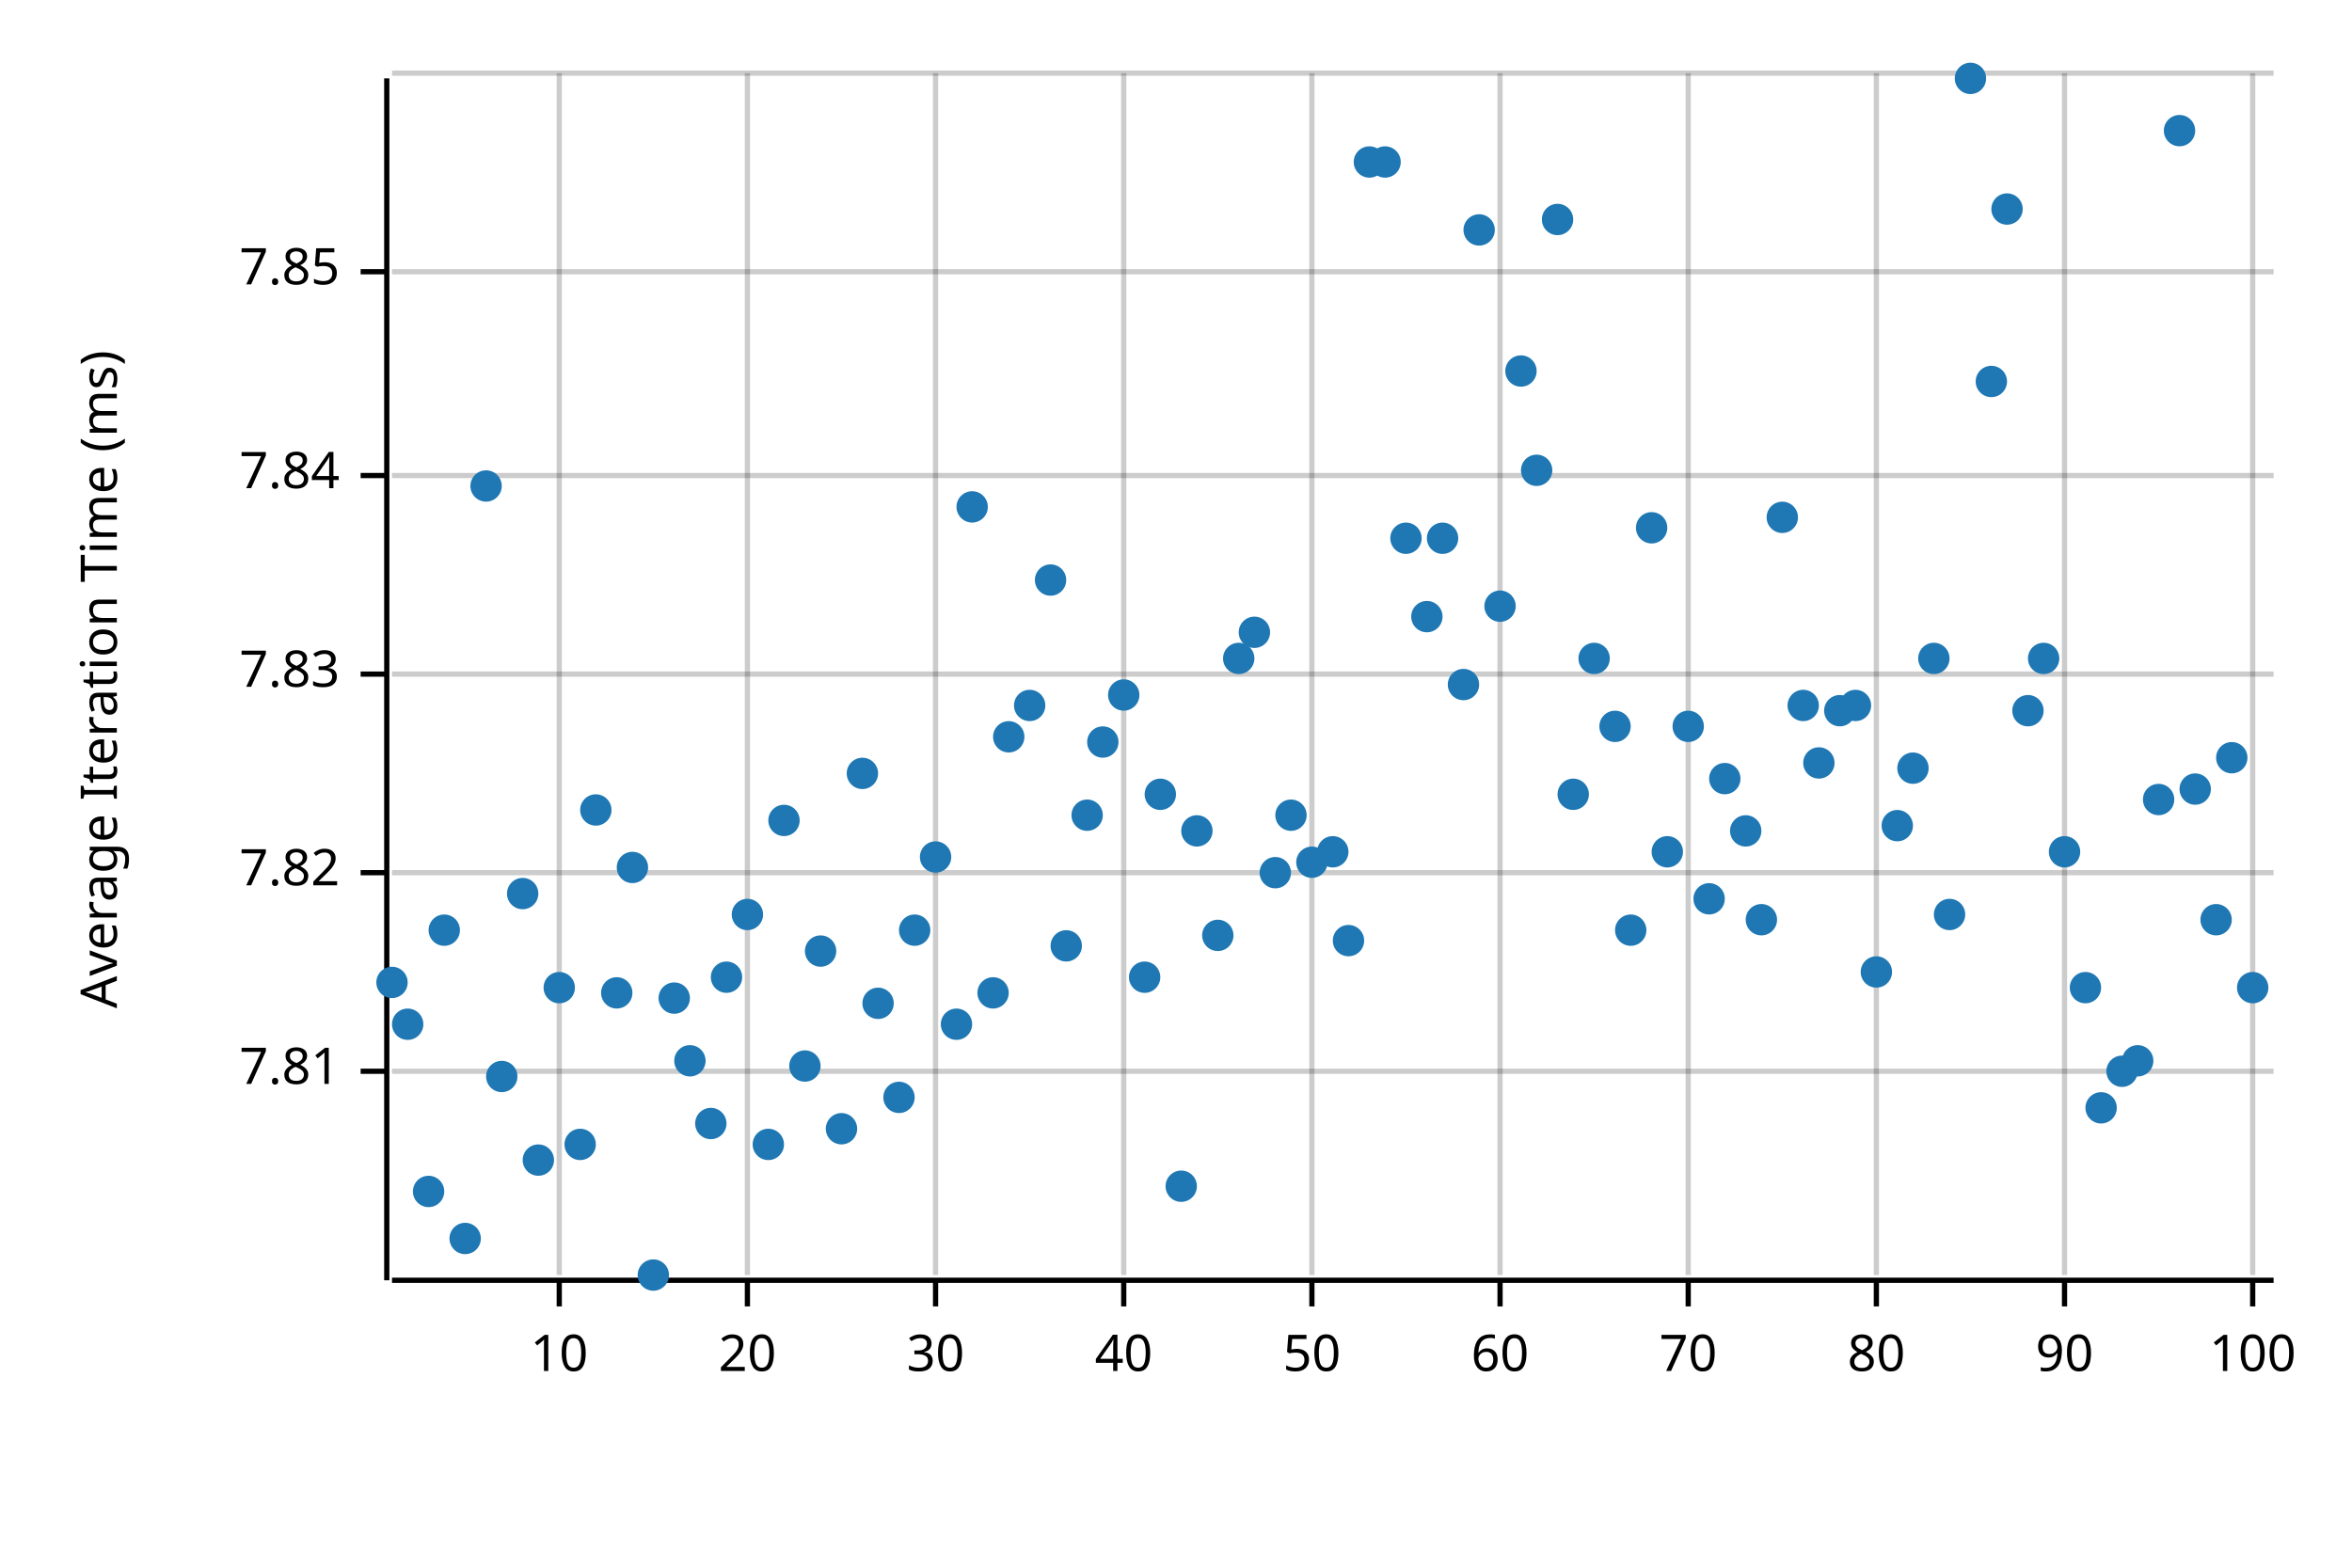
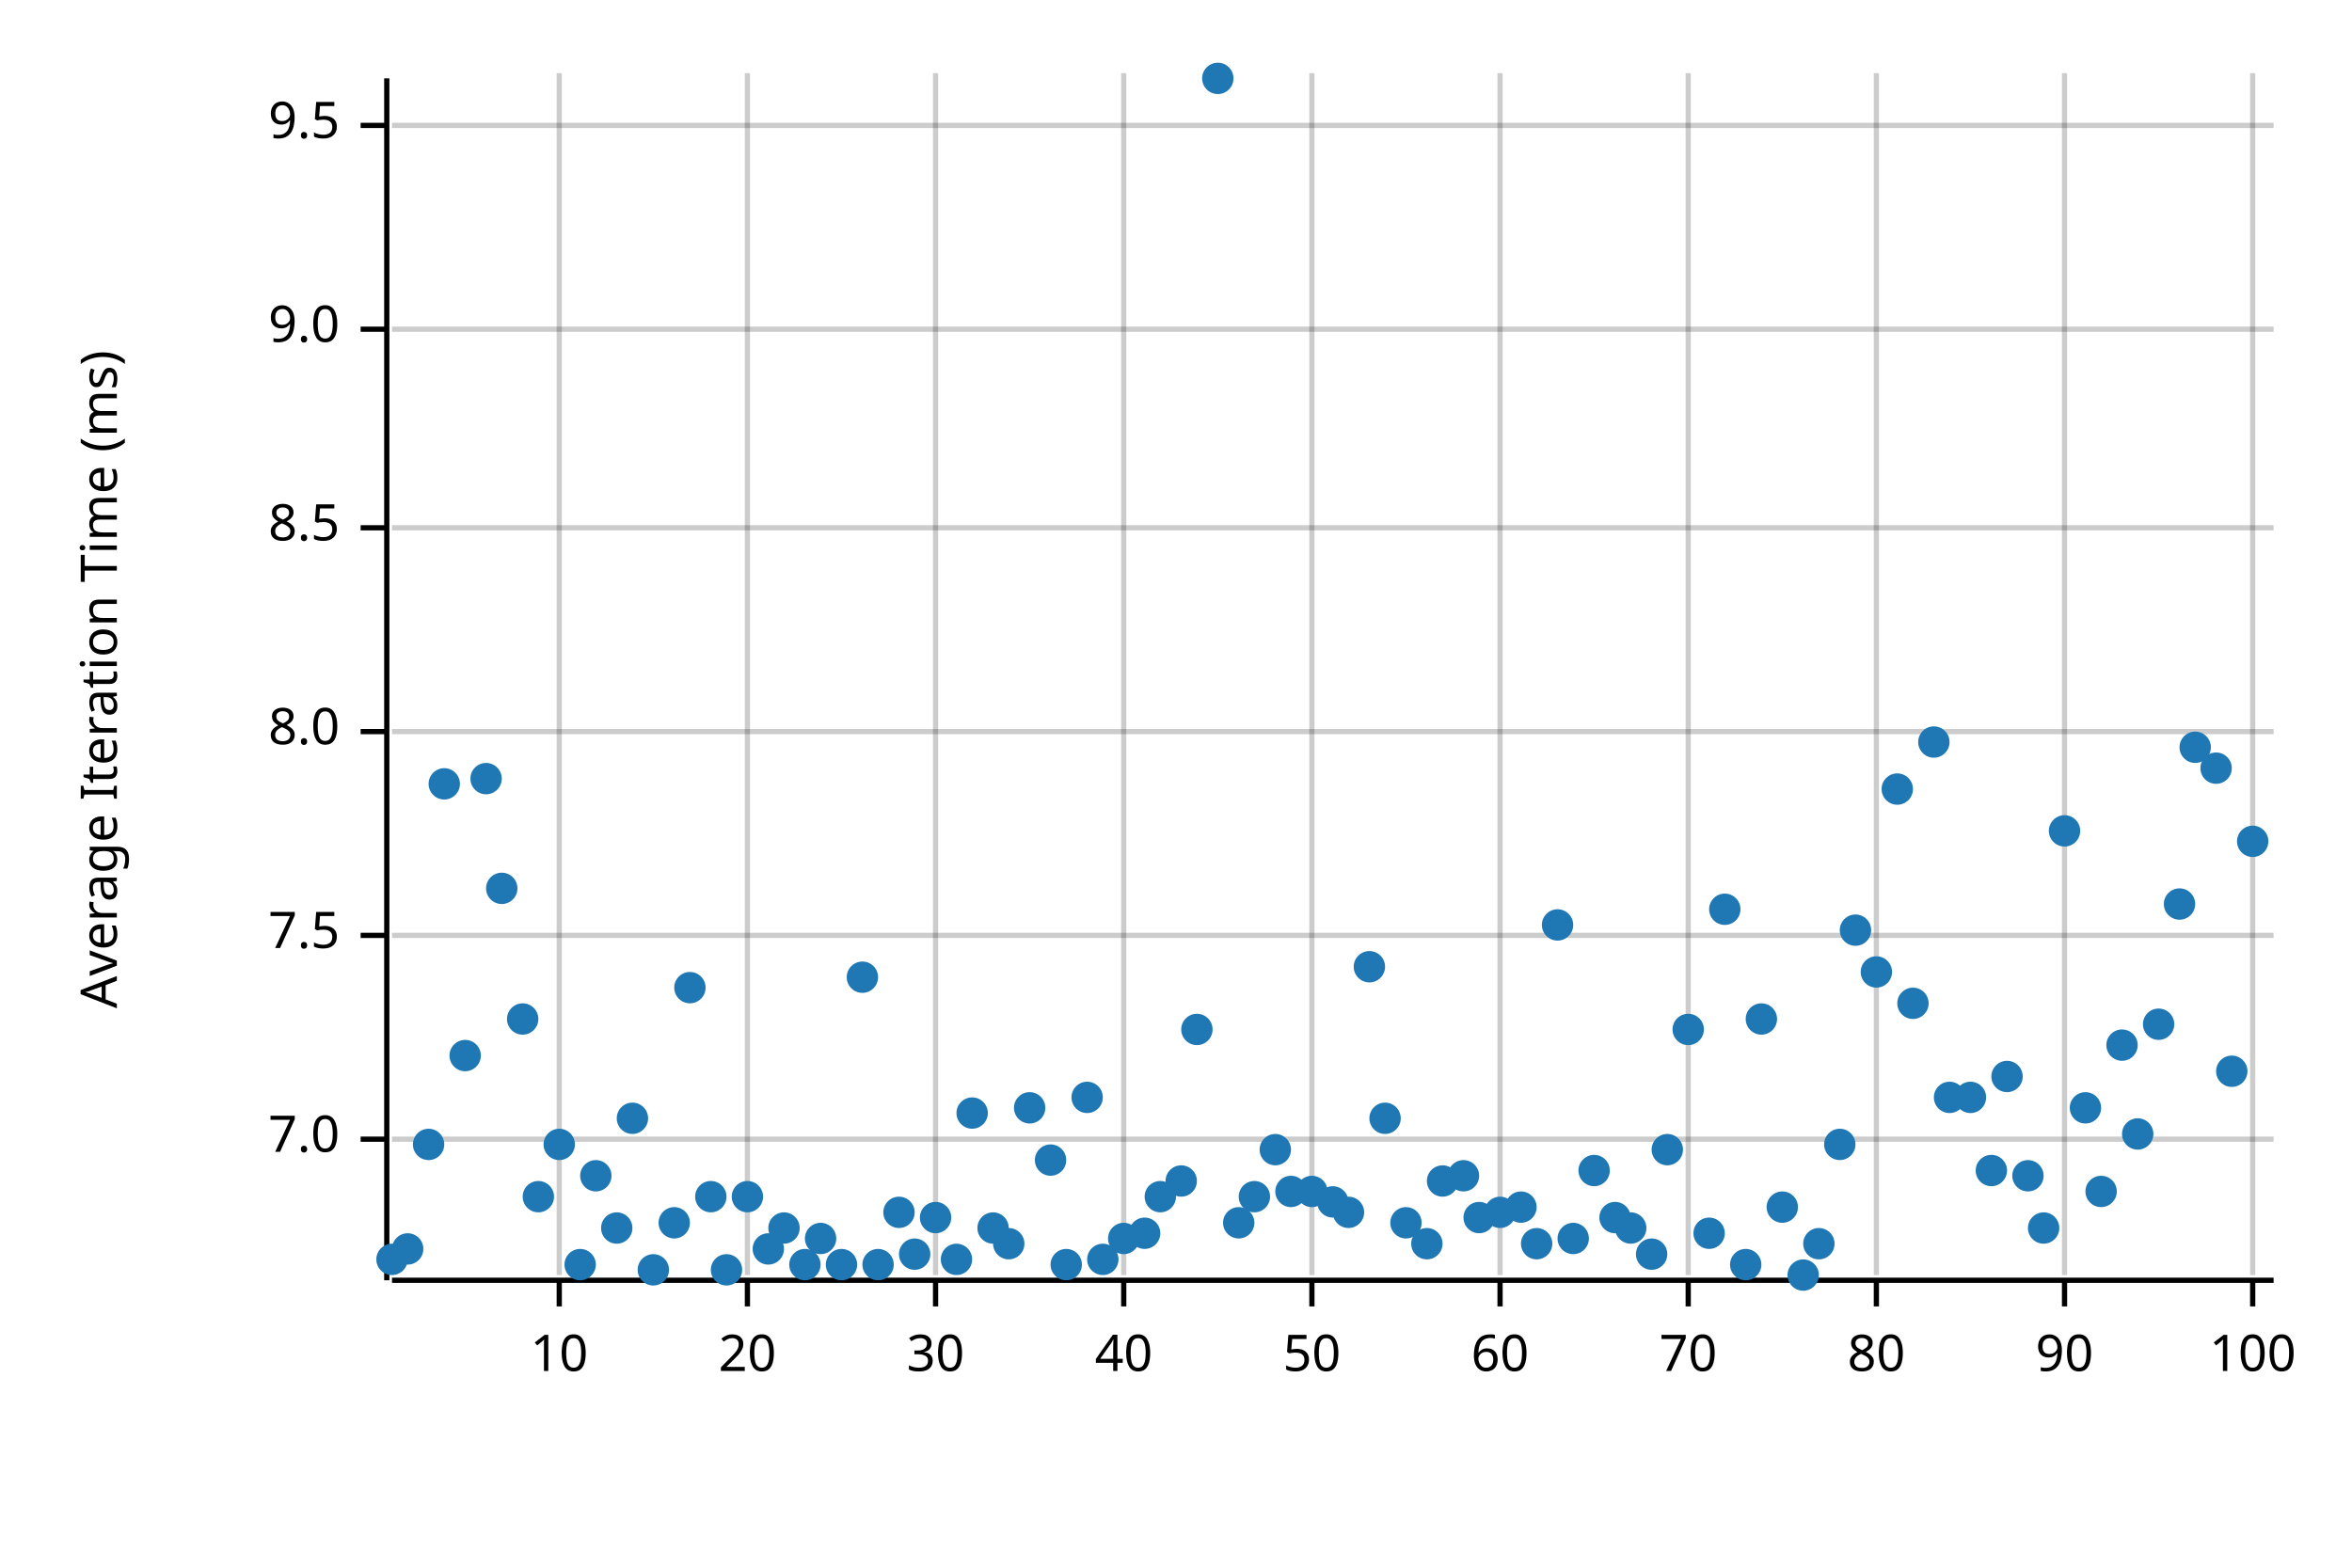
<svg xmlns="http://www.w3.org/2000/svg" width="450" height="300" viewBox="0 0 450 300">
  <text x="15" y="130" dy="0.76em" text-anchor="middle" font-family="sans-serif" font-size="9.677" opacity="1" fill="#000000" transform="rotate(270, 15, 130)">
Average Iteration Time (ms)
</text>
  <line opacity="0.2" stroke="#000000" stroke-width="1" x1="107" y1="244" x2="107" y2="14" />
  <line opacity="0.2" stroke="#000000" stroke-width="1" x1="143" y1="244" x2="143" y2="14" />
  <line opacity="0.2" stroke="#000000" stroke-width="1" x1="179" y1="244" x2="179" y2="14" />
  <line opacity="0.2" stroke="#000000" stroke-width="1" x1="215" y1="244" x2="215" y2="14" />
  <line opacity="0.2" stroke="#000000" stroke-width="1" x1="251" y1="244" x2="251" y2="14" />
  <line opacity="0.2" stroke="#000000" stroke-width="1" x1="287" y1="244" x2="287" y2="14" />
  <line opacity="0.2" stroke="#000000" stroke-width="1" x1="323" y1="244" x2="323" y2="14" />
  <line opacity="0.2" stroke="#000000" stroke-width="1" x1="359" y1="244" x2="359" y2="14" />
  <line opacity="0.2" stroke="#000000" stroke-width="1" x1="395" y1="244" x2="395" y2="14" />
  <line opacity="0.2" stroke="#000000" stroke-width="1" x1="431" y1="244" x2="431" y2="14" />
-   <line opacity="0.2" stroke="#000000" stroke-width="1" x1="75" y1="205" x2="435" y2="205" />
-   <line opacity="0.2" stroke="#000000" stroke-width="1" x1="75" y1="167" x2="435" y2="167" />
-   <line opacity="0.2" stroke="#000000" stroke-width="1" x1="75" y1="129" x2="435" y2="129" />
-   <line opacity="0.2" stroke="#000000" stroke-width="1" x1="75" y1="91" x2="435" y2="91" />
-   <line opacity="0.2" stroke="#000000" stroke-width="1" x1="75" y1="52" x2="435" y2="52" />
-   <line opacity="0.2" stroke="#000000" stroke-width="1" x1="75" y1="14" x2="435" y2="14" />
+   <line opacity="0.2" stroke="#000000" stroke-width="1" x1="75" y1="218" x2="435" y2="218" />
+   <line opacity="0.2" stroke="#000000" stroke-width="1" x1="75" y1="179" x2="435" y2="179" />
+   <line opacity="0.2" stroke="#000000" stroke-width="1" x1="75" y1="140" x2="435" y2="140" />
+   <line opacity="0.2" stroke="#000000" stroke-width="1" x1="75" y1="101" x2="435" y2="101" />
+   <line opacity="0.2" stroke="#000000" stroke-width="1" x1="75" y1="63" x2="435" y2="63" />
+   <line opacity="0.2" stroke="#000000" stroke-width="1" x1="75" y1="24" x2="435" y2="24" />
  <polyline fill="none" opacity="1" stroke="#000000" stroke-width="1" points="74,15 74,245 " />
-   <text x="65" y="205" dy="0.5ex" text-anchor="end" font-family="sans-serif" font-size="9.677" opacity="1" fill="#000000">
- 7.81
+   <text x="65" y="218" dy="0.5ex" text-anchor="end" font-family="sans-serif" font-size="9.677" opacity="1" fill="#000000">
+ 7.0
</text>
-   <polyline fill="none" opacity="1" stroke="#000000" stroke-width="1" points="69,205 74,205 " />
-   <text x="65" y="167" dy="0.5ex" text-anchor="end" font-family="sans-serif" font-size="9.677" opacity="1" fill="#000000">
- 7.82
+   <polyline fill="none" opacity="1" stroke="#000000" stroke-width="1" points="69,218 74,218 " />
+   <text x="65" y="179" dy="0.5ex" text-anchor="end" font-family="sans-serif" font-size="9.677" opacity="1" fill="#000000">
+ 7.5
</text>
-   <polyline fill="none" opacity="1" stroke="#000000" stroke-width="1" points="69,167 74,167 " />
-   <text x="65" y="129" dy="0.5ex" text-anchor="end" font-family="sans-serif" font-size="9.677" opacity="1" fill="#000000">
- 7.83
+   <polyline fill="none" opacity="1" stroke="#000000" stroke-width="1" points="69,179 74,179 " />
+   <text x="65" y="140" dy="0.5ex" text-anchor="end" font-family="sans-serif" font-size="9.677" opacity="1" fill="#000000">
+ 8.0
</text>
-   <polyline fill="none" opacity="1" stroke="#000000" stroke-width="1" points="69,129 74,129 " />
-   <text x="65" y="91" dy="0.5ex" text-anchor="end" font-family="sans-serif" font-size="9.677" opacity="1" fill="#000000">
- 7.84
+   <polyline fill="none" opacity="1" stroke="#000000" stroke-width="1" points="69,140 74,140 " />
+   <text x="65" y="101" dy="0.5ex" text-anchor="end" font-family="sans-serif" font-size="9.677" opacity="1" fill="#000000">
+ 8.5
</text>
-   <polyline fill="none" opacity="1" stroke="#000000" stroke-width="1" points="69,91 74,91 " />
-   <text x="65" y="52" dy="0.5ex" text-anchor="end" font-family="sans-serif" font-size="9.677" opacity="1" fill="#000000">
- 7.85
+   <polyline fill="none" opacity="1" stroke="#000000" stroke-width="1" points="69,101 74,101 " />
+   <text x="65" y="63" dy="0.5ex" text-anchor="end" font-family="sans-serif" font-size="9.677" opacity="1" fill="#000000">
+ 9.0
</text>
-   <polyline fill="none" opacity="1" stroke="#000000" stroke-width="1" points="69,52 74,52 " />
+   <polyline fill="none" opacity="1" stroke="#000000" stroke-width="1" points="69,63 74,63 " />
+   <text x="65" y="24" dy="0.5ex" text-anchor="end" font-family="sans-serif" font-size="9.677" opacity="1" fill="#000000">
+ 9.5
+ </text>
+   <polyline fill="none" opacity="1" stroke="#000000" stroke-width="1" points="69,24 74,24 " />
  <polyline fill="none" opacity="1" stroke="#000000" stroke-width="1" points="75,245 435,245 " />
  <text x="107" y="255" dy="0.76em" text-anchor="middle" font-family="sans-serif" font-size="9.677" opacity="1" fill="#000000">
10
</text>
  <polyline fill="none" opacity="1" stroke="#000000" stroke-width="1" points="107,245 107,250 " />
  <text x="143" y="255" dy="0.76em" text-anchor="middle" font-family="sans-serif" font-size="9.677" opacity="1" fill="#000000">
20
</text>
  <polyline fill="none" opacity="1" stroke="#000000" stroke-width="1" points="143,245 143,250 " />
  <text x="179" y="255" dy="0.76em" text-anchor="middle" font-family="sans-serif" font-size="9.677" opacity="1" fill="#000000">
30
</text>
  <polyline fill="none" opacity="1" stroke="#000000" stroke-width="1" points="179,245 179,250 " />
  <text x="215" y="255" dy="0.76em" text-anchor="middle" font-family="sans-serif" font-size="9.677" opacity="1" fill="#000000">
40
</text>
  <polyline fill="none" opacity="1" stroke="#000000" stroke-width="1" points="215,245 215,250 " />
  <text x="251" y="255" dy="0.76em" text-anchor="middle" font-family="sans-serif" font-size="9.677" opacity="1" fill="#000000">
50
</text>
  <polyline fill="none" opacity="1" stroke="#000000" stroke-width="1" points="251,245 251,250 " />
  <text x="287" y="255" dy="0.76em" text-anchor="middle" font-family="sans-serif" font-size="9.677" opacity="1" fill="#000000">
60
</text>
  <polyline fill="none" opacity="1" stroke="#000000" stroke-width="1" points="287,245 287,250 " />
  <text x="323" y="255" dy="0.76em" text-anchor="middle" font-family="sans-serif" font-size="9.677" opacity="1" fill="#000000">
70
</text>
  <polyline fill="none" opacity="1" stroke="#000000" stroke-width="1" points="323,245 323,250 " />
  <text x="359" y="255" dy="0.76em" text-anchor="middle" font-family="sans-serif" font-size="9.677" opacity="1" fill="#000000">
80
</text>
  <polyline fill="none" opacity="1" stroke="#000000" stroke-width="1" points="359,245 359,250 " />
  <text x="395" y="255" dy="0.76em" text-anchor="middle" font-family="sans-serif" font-size="9.677" opacity="1" fill="#000000">
90
</text>
  <polyline fill="none" opacity="1" stroke="#000000" stroke-width="1" points="395,245 395,250 " />
  <text x="431" y="255" dy="0.76em" text-anchor="middle" font-family="sans-serif" font-size="9.677" opacity="1" fill="#000000">
100
</text>
  <polyline fill="none" opacity="1" stroke="#000000" stroke-width="1" points="431,245 431,250 " />
-   <circle cx="75" cy="188" r="3" opacity="1" fill="#1F78B4" stroke="none" />
-   <circle cx="78" cy="196" r="3" opacity="1" fill="#1F78B4" stroke="none" />
-   <circle cx="82" cy="228" r="3" opacity="1" fill="#1F78B4" stroke="none" />
-   <circle cx="85" cy="178" r="3" opacity="1" fill="#1F78B4" stroke="none" />
-   <circle cx="89" cy="237" r="3" opacity="1" fill="#1F78B4" stroke="none" />
-   <circle cx="93" cy="93" r="3" opacity="1" fill="#1F78B4" stroke="none" />
-   <circle cx="96" cy="206" r="3" opacity="1" fill="#1F78B4" stroke="none" />
-   <circle cx="100" cy="171" r="3" opacity="1" fill="#1F78B4" stroke="none" />
-   <circle cx="103" cy="222" r="3" opacity="1" fill="#1F78B4" stroke="none" />
-   <circle cx="107" cy="189" r="3" opacity="1" fill="#1F78B4" stroke="none" />
-   <circle cx="111" cy="219" r="3" opacity="1" fill="#1F78B4" stroke="none" />
-   <circle cx="114" cy="155" r="3" opacity="1" fill="#1F78B4" stroke="none" />
-   <circle cx="118" cy="190" r="3" opacity="1" fill="#1F78B4" stroke="none" />
-   <circle cx="121" cy="166" r="3" opacity="1" fill="#1F78B4" stroke="none" />
-   <circle cx="125" cy="244" r="3" opacity="1" fill="#1F78B4" stroke="none" />
-   <circle cx="129" cy="191" r="3" opacity="1" fill="#1F78B4" stroke="none" />
-   <circle cx="132" cy="203" r="3" opacity="1" fill="#1F78B4" stroke="none" />
-   <circle cx="136" cy="215" r="3" opacity="1" fill="#1F78B4" stroke="none" />
-   <circle cx="139" cy="187" r="3" opacity="1" fill="#1F78B4" stroke="none" />
-   <circle cx="143" cy="175" r="3" opacity="1" fill="#1F78B4" stroke="none" />
-   <circle cx="147" cy="219" r="3" opacity="1" fill="#1F78B4" stroke="none" />
-   <circle cx="150" cy="157" r="3" opacity="1" fill="#1F78B4" stroke="none" />
-   <circle cx="154" cy="204" r="3" opacity="1" fill="#1F78B4" stroke="none" />
-   <circle cx="157" cy="182" r="3" opacity="1" fill="#1F78B4" stroke="none" />
-   <circle cx="161" cy="216" r="3" opacity="1" fill="#1F78B4" stroke="none" />
-   <circle cx="165" cy="148" r="3" opacity="1" fill="#1F78B4" stroke="none" />
-   <circle cx="168" cy="192" r="3" opacity="1" fill="#1F78B4" stroke="none" />
-   <circle cx="172" cy="210" r="3" opacity="1" fill="#1F78B4" stroke="none" />
-   <circle cx="175" cy="178" r="3" opacity="1" fill="#1F78B4" stroke="none" />
-   <circle cx="179" cy="164" r="3" opacity="1" fill="#1F78B4" stroke="none" />
-   <circle cx="183" cy="196" r="3" opacity="1" fill="#1F78B4" stroke="none" />
-   <circle cx="186" cy="97" r="3" opacity="1" fill="#1F78B4" stroke="none" />
-   <circle cx="190" cy="190" r="3" opacity="1" fill="#1F78B4" stroke="none" />
-   <circle cx="193" cy="141" r="3" opacity="1" fill="#1F78B4" stroke="none" />
-   <circle cx="197" cy="135" r="3" opacity="1" fill="#1F78B4" stroke="none" />
-   <circle cx="201" cy="111" r="3" opacity="1" fill="#1F78B4" stroke="none" />
-   <circle cx="204" cy="181" r="3" opacity="1" fill="#1F78B4" stroke="none" />
-   <circle cx="208" cy="156" r="3" opacity="1" fill="#1F78B4" stroke="none" />
-   <circle cx="211" cy="142" r="3" opacity="1" fill="#1F78B4" stroke="none" />
-   <circle cx="215" cy="133" r="3" opacity="1" fill="#1F78B4" stroke="none" />
-   <circle cx="219" cy="187" r="3" opacity="1" fill="#1F78B4" stroke="none" />
-   <circle cx="222" cy="152" r="3" opacity="1" fill="#1F78B4" stroke="none" />
-   <circle cx="226" cy="227" r="3" opacity="1" fill="#1F78B4" stroke="none" />
-   <circle cx="229" cy="159" r="3" opacity="1" fill="#1F78B4" stroke="none" />
-   <circle cx="233" cy="179" r="3" opacity="1" fill="#1F78B4" stroke="none" />
-   <circle cx="237" cy="126" r="3" opacity="1" fill="#1F78B4" stroke="none" />
-   <circle cx="240" cy="121" r="3" opacity="1" fill="#1F78B4" stroke="none" />
-   <circle cx="244" cy="167" r="3" opacity="1" fill="#1F78B4" stroke="none" />
-   <circle cx="247" cy="156" r="3" opacity="1" fill="#1F78B4" stroke="none" />
-   <circle cx="251" cy="165" r="3" opacity="1" fill="#1F78B4" stroke="none" />
-   <circle cx="255" cy="163" r="3" opacity="1" fill="#1F78B4" stroke="none" />
-   <circle cx="258" cy="180" r="3" opacity="1" fill="#1F78B4" stroke="none" />
-   <circle cx="262" cy="31" r="3" opacity="1" fill="#1F78B4" stroke="none" />
-   <circle cx="265" cy="31" r="3" opacity="1" fill="#1F78B4" stroke="none" />
-   <circle cx="269" cy="103" r="3" opacity="1" fill="#1F78B4" stroke="none" />
-   <circle cx="273" cy="118" r="3" opacity="1" fill="#1F78B4" stroke="none" />
-   <circle cx="276" cy="103" r="3" opacity="1" fill="#1F78B4" stroke="none" />
-   <circle cx="280" cy="131" r="3" opacity="1" fill="#1F78B4" stroke="none" />
-   <circle cx="283" cy="44" r="3" opacity="1" fill="#1F78B4" stroke="none" />
-   <circle cx="287" cy="116" r="3" opacity="1" fill="#1F78B4" stroke="none" />
-   <circle cx="291" cy="71" r="3" opacity="1" fill="#1F78B4" stroke="none" />
-   <circle cx="294" cy="90" r="3" opacity="1" fill="#1F78B4" stroke="none" />
-   <circle cx="298" cy="42" r="3" opacity="1" fill="#1F78B4" stroke="none" />
-   <circle cx="301" cy="152" r="3" opacity="1" fill="#1F78B4" stroke="none" />
-   <circle cx="305" cy="126" r="3" opacity="1" fill="#1F78B4" stroke="none" />
-   <circle cx="309" cy="139" r="3" opacity="1" fill="#1F78B4" stroke="none" />
-   <circle cx="312" cy="178" r="3" opacity="1" fill="#1F78B4" stroke="none" />
-   <circle cx="316" cy="101" r="3" opacity="1" fill="#1F78B4" stroke="none" />
-   <circle cx="319" cy="163" r="3" opacity="1" fill="#1F78B4" stroke="none" />
-   <circle cx="323" cy="139" r="3" opacity="1" fill="#1F78B4" stroke="none" />
-   <circle cx="327" cy="172" r="3" opacity="1" fill="#1F78B4" stroke="none" />
-   <circle cx="330" cy="149" r="3" opacity="1" fill="#1F78B4" stroke="none" />
-   <circle cx="334" cy="159" r="3" opacity="1" fill="#1F78B4" stroke="none" />
-   <circle cx="337" cy="176" r="3" opacity="1" fill="#1F78B4" stroke="none" />
-   <circle cx="341" cy="99" r="3" opacity="1" fill="#1F78B4" stroke="none" />
-   <circle cx="345" cy="135" r="3" opacity="1" fill="#1F78B4" stroke="none" />
-   <circle cx="348" cy="146" r="3" opacity="1" fill="#1F78B4" stroke="none" />
-   <circle cx="352" cy="136" r="3" opacity="1" fill="#1F78B4" stroke="none" />
-   <circle cx="355" cy="135" r="3" opacity="1" fill="#1F78B4" stroke="none" />
+   <circle cx="75" cy="241" r="3" opacity="1" fill="#1F78B4" stroke="none" />
+   <circle cx="78" cy="239" r="3" opacity="1" fill="#1F78B4" stroke="none" />
+   <circle cx="82" cy="219" r="3" opacity="1" fill="#1F78B4" stroke="none" />
+   <circle cx="85" cy="150" r="3" opacity="1" fill="#1F78B4" stroke="none" />
+   <circle cx="89" cy="202" r="3" opacity="1" fill="#1F78B4" stroke="none" />
+   <circle cx="93" cy="149" r="3" opacity="1" fill="#1F78B4" stroke="none" />
+   <circle cx="96" cy="170" r="3" opacity="1" fill="#1F78B4" stroke="none" />
+   <circle cx="100" cy="195" r="3" opacity="1" fill="#1F78B4" stroke="none" />
+   <circle cx="103" cy="229" r="3" opacity="1" fill="#1F78B4" stroke="none" />
+   <circle cx="107" cy="219" r="3" opacity="1" fill="#1F78B4" stroke="none" />
+   <circle cx="111" cy="242" r="3" opacity="1" fill="#1F78B4" stroke="none" />
+   <circle cx="114" cy="225" r="3" opacity="1" fill="#1F78B4" stroke="none" />
+   <circle cx="118" cy="235" r="3" opacity="1" fill="#1F78B4" stroke="none" />
+   <circle cx="121" cy="214" r="3" opacity="1" fill="#1F78B4" stroke="none" />
+   <circle cx="125" cy="243" r="3" opacity="1" fill="#1F78B4" stroke="none" />
+   <circle cx="129" cy="234" r="3" opacity="1" fill="#1F78B4" stroke="none" />
+   <circle cx="132" cy="189" r="3" opacity="1" fill="#1F78B4" stroke="none" />
+   <circle cx="136" cy="229" r="3" opacity="1" fill="#1F78B4" stroke="none" />
+   <circle cx="139" cy="243" r="3" opacity="1" fill="#1F78B4" stroke="none" />
+   <circle cx="143" cy="229" r="3" opacity="1" fill="#1F78B4" stroke="none" />
+   <circle cx="147" cy="239" r="3" opacity="1" fill="#1F78B4" stroke="none" />
+   <circle cx="150" cy="235" r="3" opacity="1" fill="#1F78B4" stroke="none" />
+   <circle cx="154" cy="242" r="3" opacity="1" fill="#1F78B4" stroke="none" />
+   <circle cx="157" cy="237" r="3" opacity="1" fill="#1F78B4" stroke="none" />
+   <circle cx="161" cy="242" r="3" opacity="1" fill="#1F78B4" stroke="none" />
+   <circle cx="165" cy="187" r="3" opacity="1" fill="#1F78B4" stroke="none" />
+   <circle cx="168" cy="242" r="3" opacity="1" fill="#1F78B4" stroke="none" />
+   <circle cx="172" cy="232" r="3" opacity="1" fill="#1F78B4" stroke="none" />
+   <circle cx="175" cy="240" r="3" opacity="1" fill="#1F78B4" stroke="none" />
+   <circle cx="179" cy="233" r="3" opacity="1" fill="#1F78B4" stroke="none" />
+   <circle cx="183" cy="241" r="3" opacity="1" fill="#1F78B4" stroke="none" />
+   <circle cx="186" cy="213" r="3" opacity="1" fill="#1F78B4" stroke="none" />
+   <circle cx="190" cy="235" r="3" opacity="1" fill="#1F78B4" stroke="none" />
+   <circle cx="193" cy="238" r="3" opacity="1" fill="#1F78B4" stroke="none" />
+   <circle cx="197" cy="212" r="3" opacity="1" fill="#1F78B4" stroke="none" />
+   <circle cx="201" cy="222" r="3" opacity="1" fill="#1F78B4" stroke="none" />
+   <circle cx="204" cy="242" r="3" opacity="1" fill="#1F78B4" stroke="none" />
+   <circle cx="208" cy="210" r="3" opacity="1" fill="#1F78B4" stroke="none" />
+   <circle cx="211" cy="241" r="3" opacity="1" fill="#1F78B4" stroke="none" />
+   <circle cx="215" cy="237" r="3" opacity="1" fill="#1F78B4" stroke="none" />
+   <circle cx="219" cy="236" r="3" opacity="1" fill="#1F78B4" stroke="none" />
+   <circle cx="222" cy="229" r="3" opacity="1" fill="#1F78B4" stroke="none" />
+   <circle cx="226" cy="226" r="3" opacity="1" fill="#1F78B4" stroke="none" />
+   <circle cx="229" cy="197" r="3" opacity="1" fill="#1F78B4" stroke="none" />
+   <circle cx="233" cy="15" r="3" opacity="1" fill="#1F78B4" stroke="none" />
+   <circle cx="237" cy="234" r="3" opacity="1" fill="#1F78B4" stroke="none" />
+   <circle cx="240" cy="229" r="3" opacity="1" fill="#1F78B4" stroke="none" />
+   <circle cx="244" cy="220" r="3" opacity="1" fill="#1F78B4" stroke="none" />
+   <circle cx="247" cy="228" r="3" opacity="1" fill="#1F78B4" stroke="none" />
+   <circle cx="251" cy="228" r="3" opacity="1" fill="#1F78B4" stroke="none" />
+   <circle cx="255" cy="230" r="3" opacity="1" fill="#1F78B4" stroke="none" />
+   <circle cx="258" cy="232" r="3" opacity="1" fill="#1F78B4" stroke="none" />
+   <circle cx="262" cy="185" r="3" opacity="1" fill="#1F78B4" stroke="none" />
+   <circle cx="265" cy="214" r="3" opacity="1" fill="#1F78B4" stroke="none" />
+   <circle cx="269" cy="234" r="3" opacity="1" fill="#1F78B4" stroke="none" />
+   <circle cx="273" cy="238" r="3" opacity="1" fill="#1F78B4" stroke="none" />
+   <circle cx="276" cy="226" r="3" opacity="1" fill="#1F78B4" stroke="none" />
+   <circle cx="280" cy="225" r="3" opacity="1" fill="#1F78B4" stroke="none" />
+   <circle cx="283" cy="233" r="3" opacity="1" fill="#1F78B4" stroke="none" />
+   <circle cx="287" cy="232" r="3" opacity="1" fill="#1F78B4" stroke="none" />
+   <circle cx="291" cy="231" r="3" opacity="1" fill="#1F78B4" stroke="none" />
+   <circle cx="294" cy="238" r="3" opacity="1" fill="#1F78B4" stroke="none" />
+   <circle cx="298" cy="177" r="3" opacity="1" fill="#1F78B4" stroke="none" />
+   <circle cx="301" cy="237" r="3" opacity="1" fill="#1F78B4" stroke="none" />
+   <circle cx="305" cy="224" r="3" opacity="1" fill="#1F78B4" stroke="none" />
+   <circle cx="309" cy="233" r="3" opacity="1" fill="#1F78B4" stroke="none" />
+   <circle cx="312" cy="235" r="3" opacity="1" fill="#1F78B4" stroke="none" />
+   <circle cx="316" cy="240" r="3" opacity="1" fill="#1F78B4" stroke="none" />
+   <circle cx="319" cy="220" r="3" opacity="1" fill="#1F78B4" stroke="none" />
+   <circle cx="323" cy="197" r="3" opacity="1" fill="#1F78B4" stroke="none" />
+   <circle cx="327" cy="236" r="3" opacity="1" fill="#1F78B4" stroke="none" />
+   <circle cx="330" cy="174" r="3" opacity="1" fill="#1F78B4" stroke="none" />
+   <circle cx="334" cy="242" r="3" opacity="1" fill="#1F78B4" stroke="none" />
+   <circle cx="337" cy="195" r="3" opacity="1" fill="#1F78B4" stroke="none" />
+   <circle cx="341" cy="231" r="3" opacity="1" fill="#1F78B4" stroke="none" />
+   <circle cx="345" cy="244" r="3" opacity="1" fill="#1F78B4" stroke="none" />
+   <circle cx="348" cy="238" r="3" opacity="1" fill="#1F78B4" stroke="none" />
+   <circle cx="352" cy="219" r="3" opacity="1" fill="#1F78B4" stroke="none" />
+   <circle cx="355" cy="178" r="3" opacity="1" fill="#1F78B4" stroke="none" />
  <circle cx="359" cy="186" r="3" opacity="1" fill="#1F78B4" stroke="none" />
-   <circle cx="363" cy="158" r="3" opacity="1" fill="#1F78B4" stroke="none" />
-   <circle cx="366" cy="147" r="3" opacity="1" fill="#1F78B4" stroke="none" />
-   <circle cx="370" cy="126" r="3" opacity="1" fill="#1F78B4" stroke="none" />
-   <circle cx="373" cy="175" r="3" opacity="1" fill="#1F78B4" stroke="none" />
-   <circle cx="377" cy="15" r="3" opacity="1" fill="#1F78B4" stroke="none" />
-   <circle cx="381" cy="73" r="3" opacity="1" fill="#1F78B4" stroke="none" />
-   <circle cx="384" cy="40" r="3" opacity="1" fill="#1F78B4" stroke="none" />
-   <circle cx="388" cy="136" r="3" opacity="1" fill="#1F78B4" stroke="none" />
-   <circle cx="391" cy="126" r="3" opacity="1" fill="#1F78B4" stroke="none" />
-   <circle cx="395" cy="163" r="3" opacity="1" fill="#1F78B4" stroke="none" />
-   <circle cx="399" cy="189" r="3" opacity="1" fill="#1F78B4" stroke="none" />
-   <circle cx="402" cy="212" r="3" opacity="1" fill="#1F78B4" stroke="none" />
-   <circle cx="406" cy="205" r="3" opacity="1" fill="#1F78B4" stroke="none" />
-   <circle cx="409" cy="203" r="3" opacity="1" fill="#1F78B4" stroke="none" />
-   <circle cx="413" cy="153" r="3" opacity="1" fill="#1F78B4" stroke="none" />
-   <circle cx="417" cy="25" r="3" opacity="1" fill="#1F78B4" stroke="none" />
-   <circle cx="420" cy="151" r="3" opacity="1" fill="#1F78B4" stroke="none" />
-   <circle cx="424" cy="176" r="3" opacity="1" fill="#1F78B4" stroke="none" />
-   <circle cx="427" cy="145" r="3" opacity="1" fill="#1F78B4" stroke="none" />
-   <circle cx="431" cy="189" r="3" opacity="1" fill="#1F78B4" stroke="none" />
+   <circle cx="363" cy="151" r="3" opacity="1" fill="#1F78B4" stroke="none" />
+   <circle cx="366" cy="192" r="3" opacity="1" fill="#1F78B4" stroke="none" />
+   <circle cx="370" cy="142" r="3" opacity="1" fill="#1F78B4" stroke="none" />
+   <circle cx="373" cy="210" r="3" opacity="1" fill="#1F78B4" stroke="none" />
+   <circle cx="377" cy="210" r="3" opacity="1" fill="#1F78B4" stroke="none" />
+   <circle cx="381" cy="224" r="3" opacity="1" fill="#1F78B4" stroke="none" />
+   <circle cx="384" cy="206" r="3" opacity="1" fill="#1F78B4" stroke="none" />
+   <circle cx="388" cy="225" r="3" opacity="1" fill="#1F78B4" stroke="none" />
+   <circle cx="391" cy="235" r="3" opacity="1" fill="#1F78B4" stroke="none" />
+   <circle cx="395" cy="159" r="3" opacity="1" fill="#1F78B4" stroke="none" />
+   <circle cx="399" cy="212" r="3" opacity="1" fill="#1F78B4" stroke="none" />
+   <circle cx="402" cy="228" r="3" opacity="1" fill="#1F78B4" stroke="none" />
+   <circle cx="406" cy="200" r="3" opacity="1" fill="#1F78B4" stroke="none" />
+   <circle cx="409" cy="217" r="3" opacity="1" fill="#1F78B4" stroke="none" />
+   <circle cx="413" cy="196" r="3" opacity="1" fill="#1F78B4" stroke="none" />
+   <circle cx="417" cy="173" r="3" opacity="1" fill="#1F78B4" stroke="none" />
+   <circle cx="420" cy="143" r="3" opacity="1" fill="#1F78B4" stroke="none" />
+   <circle cx="424" cy="147" r="3" opacity="1" fill="#1F78B4" stroke="none" />
+   <circle cx="427" cy="205" r="3" opacity="1" fill="#1F78B4" stroke="none" />
+   <circle cx="431" cy="161" r="3" opacity="1" fill="#1F78B4" stroke="none" />
</svg>
